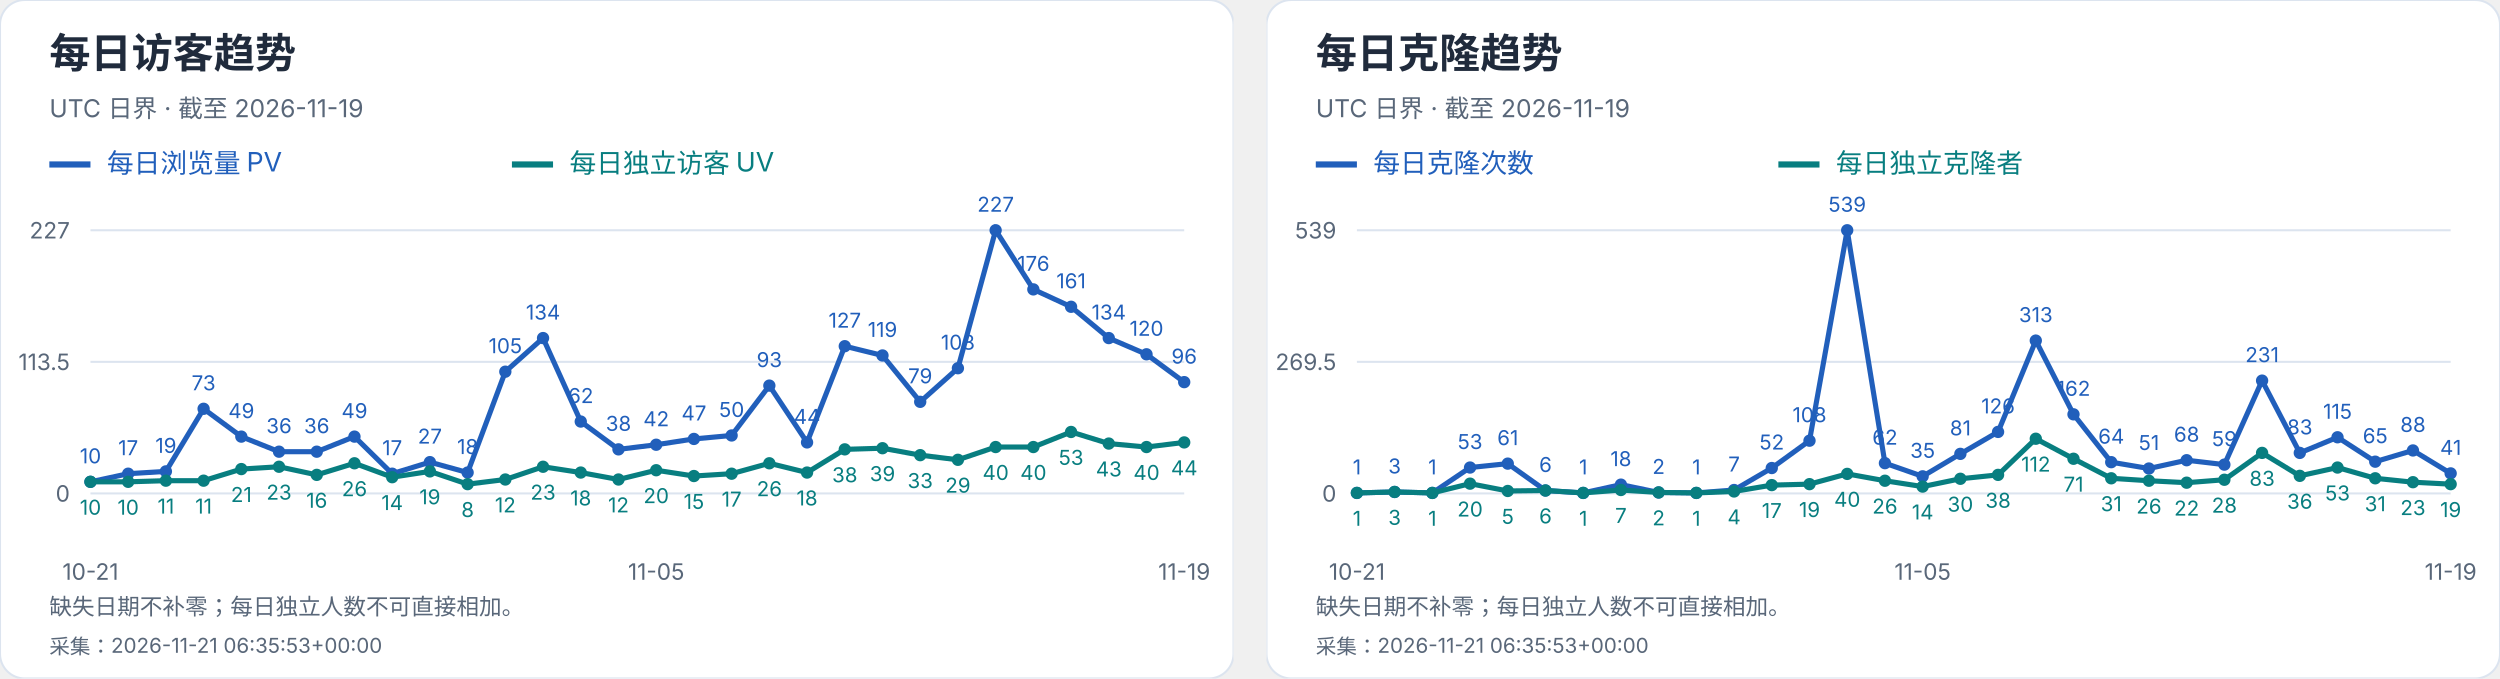
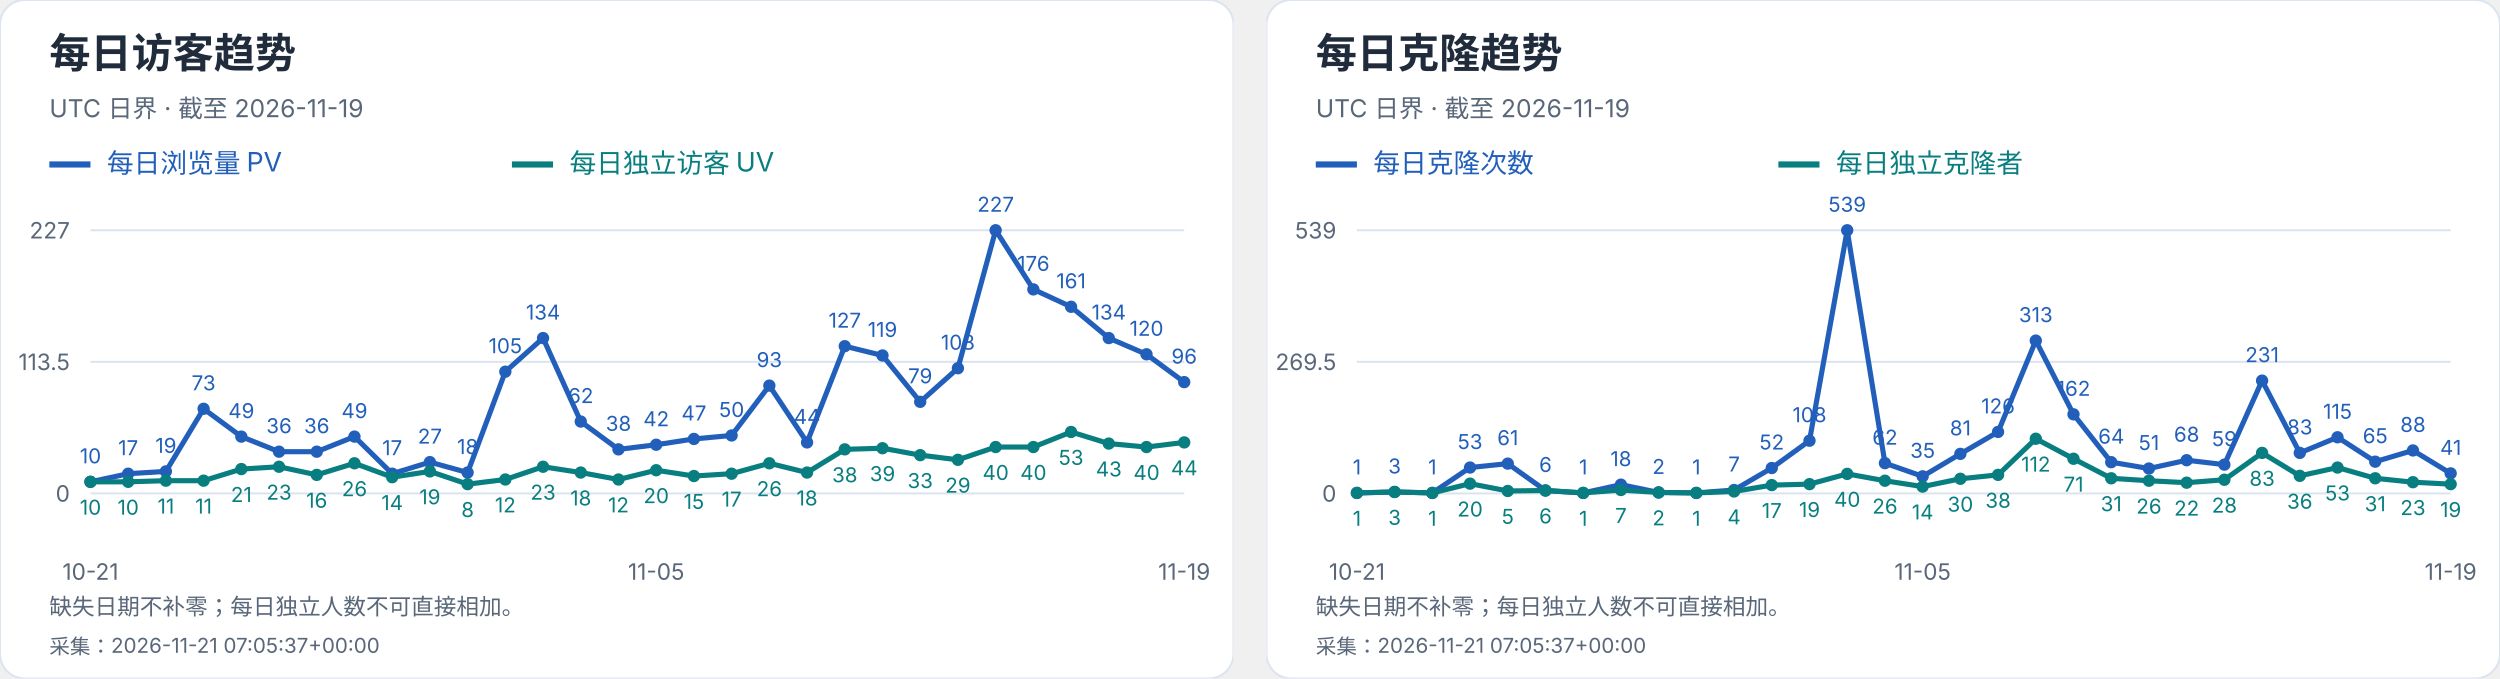
<svg xmlns="http://www.w3.org/2000/svg" width="1216" height="330" viewBox="0 0 1216 330" role="img" aria-label="每日访客及克隆趋势">
  <svg width="600" height="330" viewBox="0 0 600 330" role="img" aria-label="每日访客趋势">
    <style>text{font-family:-apple-system,BlinkMacSystemFont,"Segoe UI","PingFang SC","Microsoft YaHei",sans-serif;font-variant-numeric:tabular-nums}</style>
    <rect width="600" height="330" rx="12" fill="white" stroke="#dce4ef" />
    <text x="24" y="33" font-size="20" fill="#202b3c" font-weight="650" text-anchor="start">每日访客趋势</text>
    <text x="24" y="57" font-size="12" fill="#596779" font-weight="400" text-anchor="start">UTC 日界 · 截至 2026-11-19</text>
    <path d="M24 80h20" stroke="#215fbb" stroke-width="3" />
    <text x="52" y="84" font-size="13" fill="#215fbb" font-weight="400" text-anchor="start">每日浏览量 PV</text>
    <path d="M249 80h20" stroke="#087e80" stroke-width="3" />
    <text x="277" y="84" font-size="13" fill="#087e80" font-weight="400" text-anchor="start">每日独立访客 UV</text>
    <path d="M44 240.0H576" stroke="#dce4ef" />
    <text x="34" y="244.0" font-size="11" fill="#596779" font-weight="400" text-anchor="end">0</text>
    <path d="M44 176.0H576" stroke="#dce4ef" />
    <text x="34" y="180.0" font-size="11" fill="#596779" font-weight="400" text-anchor="end">113.5</text>
    <path d="M44 112.0H576" stroke="#dce4ef" />
    <text x="34" y="116.0" font-size="11" fill="#596779" font-weight="400" text-anchor="end">227</text>
    <circle cx="44.00" cy="234.36" r="3" fill="#215fbb" />
    <text x="44.0" y="225.36" font-size="10" fill="#215fbb" font-weight="400" text-anchor="middle">10</text>
    <circle cx="62.34" cy="230.41" r="3" fill="#215fbb" />
    <text x="62.34" y="221.41" font-size="10" fill="#215fbb" font-weight="400" text-anchor="middle">17</text>
    <circle cx="80.69" cy="229.29" r="3" fill="#215fbb" />
    <text x="80.69" y="220.29" font-size="10" fill="#215fbb" font-weight="400" text-anchor="middle">19</text>
    <circle cx="99.03" cy="198.84" r="3" fill="#215fbb" />
    <text x="99.03" y="189.84" font-size="10" fill="#215fbb" font-weight="400" text-anchor="middle">73</text>
    <circle cx="117.38" cy="212.37" r="3" fill="#215fbb" />
    <text x="117.38" y="203.37" font-size="10" fill="#215fbb" font-weight="400" text-anchor="middle">49</text>
    <circle cx="135.72" cy="219.70" r="3" fill="#215fbb" />
    <text x="135.72" y="210.7" font-size="10" fill="#215fbb" font-weight="400" text-anchor="middle">36</text>
    <circle cx="154.07" cy="219.70" r="3" fill="#215fbb" />
    <text x="154.07" y="210.7" font-size="10" fill="#215fbb" font-weight="400" text-anchor="middle">36</text>
    <circle cx="172.41" cy="212.37" r="3" fill="#215fbb" />
    <text x="172.41" y="203.37" font-size="10" fill="#215fbb" font-weight="400" text-anchor="middle">49</text>
    <circle cx="190.76" cy="230.41" r="3" fill="#215fbb" />
    <text x="190.76" y="221.41" font-size="10" fill="#215fbb" font-weight="400" text-anchor="middle">17</text>
    <circle cx="209.10" cy="224.78" r="3" fill="#215fbb" />
    <text x="209.1" y="215.78" font-size="10" fill="#215fbb" font-weight="400" text-anchor="middle">27</text>
    <circle cx="227.45" cy="229.85" r="3" fill="#215fbb" />
    <text x="227.45" y="220.85" font-size="10" fill="#215fbb" font-weight="400" text-anchor="middle">18</text>
    <circle cx="245.79" cy="180.79" r="3" fill="#215fbb" />
    <text x="245.79" y="171.79" font-size="10" fill="#215fbb" font-weight="400" text-anchor="middle">105</text>
    <circle cx="264.14" cy="164.44" r="3" fill="#215fbb" />
    <text x="264.14" y="155.44" font-size="10" fill="#215fbb" font-weight="400" text-anchor="middle">134</text>
    <circle cx="282.48" cy="205.04" r="3" fill="#215fbb" />
    <text x="282.48" y="196.04" font-size="10" fill="#215fbb" font-weight="400" text-anchor="middle">62</text>
    <circle cx="300.83" cy="218.57" r="3" fill="#215fbb" />
    <text x="300.83" y="209.57" font-size="10" fill="#215fbb" font-weight="400" text-anchor="middle">38</text>
    <circle cx="319.17" cy="216.32" r="3" fill="#215fbb" />
    <text x="319.17" y="207.32" font-size="10" fill="#215fbb" font-weight="400" text-anchor="middle">42</text>
    <circle cx="337.52" cy="213.50" r="3" fill="#215fbb" />
    <text x="337.52" y="204.5" font-size="10" fill="#215fbb" font-weight="400" text-anchor="middle">47</text>
    <circle cx="355.86" cy="211.81" r="3" fill="#215fbb" />
    <text x="355.86" y="202.81" font-size="10" fill="#215fbb" font-weight="400" text-anchor="middle">50</text>
    <circle cx="374.21" cy="187.56" r="3" fill="#215fbb" />
    <text x="374.21" y="178.56" font-size="10" fill="#215fbb" font-weight="400" text-anchor="middle">93</text>
    <circle cx="392.55" cy="215.19" r="3" fill="#215fbb" />
    <text x="392.55" y="206.19" font-size="10" fill="#215fbb" font-weight="400" text-anchor="middle">44</text>
    <circle cx="410.90" cy="168.39" r="3" fill="#215fbb" />
    <text x="410.9" y="159.39" font-size="10" fill="#215fbb" font-weight="400" text-anchor="middle">127</text>
    <circle cx="429.24" cy="172.90" r="3" fill="#215fbb" />
    <text x="429.24" y="163.9" font-size="10" fill="#215fbb" font-weight="400" text-anchor="middle">119</text>
    <circle cx="447.59" cy="195.45" r="3" fill="#215fbb" />
    <text x="447.59" y="186.45" font-size="10" fill="#215fbb" font-weight="400" text-anchor="middle">79</text>
    <circle cx="465.93" cy="179.10" r="3" fill="#215fbb" />
    <text x="465.93" y="170.1" font-size="10" fill="#215fbb" font-weight="400" text-anchor="middle">108</text>
    <circle cx="484.28" cy="112.00" r="3" fill="#215fbb" />
    <text x="484.28" y="103.0" font-size="10" fill="#215fbb" font-weight="400" text-anchor="middle">227</text>
    <circle cx="502.62" cy="140.76" r="3" fill="#215fbb" />
    <text x="502.62" y="131.76" font-size="10" fill="#215fbb" font-weight="400" text-anchor="middle">176</text>
    <circle cx="520.97" cy="149.22" r="3" fill="#215fbb" />
    <text x="520.97" y="140.22" font-size="10" fill="#215fbb" font-weight="400" text-anchor="middle">161</text>
    <circle cx="539.31" cy="164.44" r="3" fill="#215fbb" />
    <text x="539.31" y="155.44" font-size="10" fill="#215fbb" font-weight="400" text-anchor="middle">134</text>
    <circle cx="557.66" cy="172.33" r="3" fill="#215fbb" />
    <text x="557.66" y="163.33" font-size="10" fill="#215fbb" font-weight="400" text-anchor="middle">120</text>
    <circle cx="576.00" cy="185.87" r="3" fill="#215fbb" />
    <text x="576.0" y="176.87" font-size="10" fill="#215fbb" font-weight="400" text-anchor="middle">96</text>
    <polyline points="44.00,234.36 62.34,230.41 80.69,229.29 99.03,198.84 117.38,212.37 135.72,219.70 154.07,219.70 172.41,212.37 190.76,230.41 209.10,224.78 227.45,229.85 245.79,180.79 264.14,164.44 282.48,205.04 300.83,218.57 319.17,216.32 337.52,213.50 355.86,211.81 374.21,187.56 392.55,215.19 410.90,168.39 429.24,172.90 447.59,195.45 465.93,179.10 484.28,112.00 502.62,140.76 520.97,149.22 539.31,164.44 557.66,172.33 576.00,185.87" fill="none" stroke="#215fbb" stroke-width="2.5" />
    <circle cx="44.00" cy="234.36" r="3" fill="#087e80" />
    <text x="44.0" y="250.36" font-size="10" fill="#087e80" font-weight="400" text-anchor="middle">10</text>
    <circle cx="62.34" cy="234.36" r="3" fill="#087e80" />
    <text x="62.34" y="250.36" font-size="10" fill="#087e80" font-weight="400" text-anchor="middle">10</text>
    <circle cx="80.69" cy="233.80" r="3" fill="#087e80" />
    <text x="80.69" y="249.8" font-size="10" fill="#087e80" font-weight="400" text-anchor="middle">11</text>
    <circle cx="99.03" cy="233.80" r="3" fill="#087e80" />
    <text x="99.03" y="249.8" font-size="10" fill="#087e80" font-weight="400" text-anchor="middle">11</text>
    <circle cx="117.38" cy="228.16" r="3" fill="#087e80" />
    <text x="117.38" y="244.16" font-size="10" fill="#087e80" font-weight="400" text-anchor="middle">21</text>
    <circle cx="135.72" cy="227.03" r="3" fill="#087e80" />
    <text x="135.72" y="243.03" font-size="10" fill="#087e80" font-weight="400" text-anchor="middle">23</text>
    <circle cx="154.07" cy="230.98" r="3" fill="#087e80" />
    <text x="154.07" y="246.98" font-size="10" fill="#087e80" font-weight="400" text-anchor="middle">16</text>
    <circle cx="172.41" cy="225.34" r="3" fill="#087e80" />
    <text x="172.41" y="241.34" font-size="10" fill="#087e80" font-weight="400" text-anchor="middle">26</text>
    <circle cx="190.76" cy="232.11" r="3" fill="#087e80" />
    <text x="190.76" y="248.11" font-size="10" fill="#087e80" font-weight="400" text-anchor="middle">14</text>
    <circle cx="209.10" cy="229.29" r="3" fill="#087e80" />
    <text x="209.1" y="245.29" font-size="10" fill="#087e80" font-weight="400" text-anchor="middle">19</text>
    <circle cx="227.45" cy="235.49" r="3" fill="#087e80" />
    <text x="227.45" y="251.49" font-size="10" fill="#087e80" font-weight="400" text-anchor="middle">8</text>
    <circle cx="245.79" cy="233.23" r="3" fill="#087e80" />
    <text x="245.79" y="249.23" font-size="10" fill="#087e80" font-weight="400" text-anchor="middle">12</text>
    <circle cx="264.14" cy="227.03" r="3" fill="#087e80" />
    <text x="264.14" y="243.03" font-size="10" fill="#087e80" font-weight="400" text-anchor="middle">23</text>
    <circle cx="282.48" cy="229.85" r="3" fill="#087e80" />
    <text x="282.48" y="245.85" font-size="10" fill="#087e80" font-weight="400" text-anchor="middle">18</text>
    <circle cx="300.83" cy="233.23" r="3" fill="#087e80" />
    <text x="300.83" y="249.23" font-size="10" fill="#087e80" font-weight="400" text-anchor="middle">12</text>
    <circle cx="319.17" cy="228.72" r="3" fill="#087e80" />
    <text x="319.17" y="244.72" font-size="10" fill="#087e80" font-weight="400" text-anchor="middle">20</text>
    <circle cx="337.52" cy="231.54" r="3" fill="#087e80" />
    <text x="337.52" y="247.54" font-size="10" fill="#087e80" font-weight="400" text-anchor="middle">15</text>
    <circle cx="355.86" cy="230.41" r="3" fill="#087e80" />
    <text x="355.86" y="246.41" font-size="10" fill="#087e80" font-weight="400" text-anchor="middle">17</text>
    <circle cx="374.21" cy="225.34" r="3" fill="#087e80" />
    <text x="374.21" y="241.34" font-size="10" fill="#087e80" font-weight="400" text-anchor="middle">26</text>
    <circle cx="392.55" cy="229.85" r="3" fill="#087e80" />
    <text x="392.55" y="245.85" font-size="10" fill="#087e80" font-weight="400" text-anchor="middle">18</text>
    <circle cx="410.90" cy="218.57" r="3" fill="#087e80" />
    <text x="410.9" y="234.57" font-size="10" fill="#087e80" font-weight="400" text-anchor="middle">38</text>
    <circle cx="429.24" cy="218.01" r="3" fill="#087e80" />
    <text x="429.24" y="234.01" font-size="10" fill="#087e80" font-weight="400" text-anchor="middle">39</text>
    <circle cx="447.59" cy="221.39" r="3" fill="#087e80" />
    <text x="447.59" y="237.39" font-size="10" fill="#087e80" font-weight="400" text-anchor="middle">33</text>
    <circle cx="465.93" cy="223.65" r="3" fill="#087e80" />
    <text x="465.93" y="239.65" font-size="10" fill="#087e80" font-weight="400" text-anchor="middle">29</text>
    <circle cx="484.28" cy="217.44" r="3" fill="#087e80" />
    <text x="484.28" y="233.44" font-size="10" fill="#087e80" font-weight="400" text-anchor="middle">40</text>
    <circle cx="502.62" cy="217.44" r="3" fill="#087e80" />
    <text x="502.62" y="233.44" font-size="10" fill="#087e80" font-weight="400" text-anchor="middle">40</text>
    <circle cx="520.97" cy="210.11" r="3" fill="#087e80" />
    <text x="520.97" y="226.11" font-size="10" fill="#087e80" font-weight="400" text-anchor="middle">53</text>
    <circle cx="539.31" cy="215.75" r="3" fill="#087e80" />
    <text x="539.31" y="231.75" font-size="10" fill="#087e80" font-weight="400" text-anchor="middle">43</text>
    <circle cx="557.66" cy="217.44" r="3" fill="#087e80" />
    <text x="557.66" y="233.44" font-size="10" fill="#087e80" font-weight="400" text-anchor="middle">40</text>
    <circle cx="576.00" cy="215.19" r="3" fill="#087e80" />
    <text x="576.0" y="231.19" font-size="10" fill="#087e80" font-weight="400" text-anchor="middle">44</text>
    <polyline points="44.00,234.36 62.34,234.36 80.69,233.80 99.03,233.80 117.38,228.16 135.72,227.03 154.07,230.98 172.41,225.34 190.76,232.11 209.10,229.29 227.45,235.49 245.79,233.23 264.14,227.03 282.48,229.85 300.83,233.23 319.17,228.72 337.52,231.54 355.86,230.41 374.21,225.34 392.55,229.85 410.90,218.57 429.24,218.01 447.59,221.39 465.93,223.65 484.28,217.44 502.62,217.44 520.97,210.11 539.31,215.75 557.66,217.44 576.00,215.19" fill="none" stroke="#087e80" stroke-width="2.5" />
    <text x="44.0" y="282" font-size="11" fill="#596779" font-weight="400" text-anchor="middle">10-21</text>
    <text x="319.172" y="282" font-size="11" fill="#596779" font-weight="400" text-anchor="middle">11-05</text>
    <text x="576.0" y="282" font-size="11" fill="#596779" font-weight="400" text-anchor="middle">11-19</text>
    <text x="24" y="299" font-size="11" fill="#596779" font-weight="400" text-anchor="start">缺失日期不补零；每日独立人数不可直接相加。</text>
-     <text x="24" y="318" font-size="10" fill="#596779" font-weight="400" text-anchor="start">采集：2026-11-21 06:35:53+00:00</text>
+     <text x="24" y="318" font-size="10" fill="#596779" font-weight="400" text-anchor="start">采集：2026-11-21 07:05:37+00:00</text>
  </svg>
  <svg x="616" y="0" width="600" height="330" viewBox="0 0 600 330" role="img" aria-label="每日克隆趋势">
    <style>text{font-family:-apple-system,BlinkMacSystemFont,"Segoe UI","PingFang SC","Microsoft YaHei",sans-serif;font-variant-numeric:tabular-nums}</style>
    <rect width="600" height="330" rx="12" fill="white" stroke="#dce4ef" />
    <text x="24" y="33" font-size="20" fill="#202b3c" font-weight="650" text-anchor="start">每日克隆趋势</text>
    <text x="24" y="57" font-size="12" fill="#596779" font-weight="400" text-anchor="start">UTC 日界 · 截至 2026-11-19</text>
    <path d="M24 80h20" stroke="#215fbb" stroke-width="3" />
    <text x="52" y="84" font-size="13" fill="#215fbb" font-weight="400" text-anchor="start">每日克隆次数</text>
    <path d="M249 80h20" stroke="#087e80" stroke-width="3" />
    <text x="277" y="84" font-size="13" fill="#087e80" font-weight="400" text-anchor="start">每日独立克隆者</text>
    <path d="M44 240.0H576" stroke="#dce4ef" />
    <text x="34" y="244.0" font-size="11" fill="#596779" font-weight="400" text-anchor="end">0</text>
    <path d="M44 176.0H576" stroke="#dce4ef" />
    <text x="34" y="180.0" font-size="11" fill="#596779" font-weight="400" text-anchor="end">269.5</text>
    <path d="M44 112.0H576" stroke="#dce4ef" />
    <text x="34" y="116.0" font-size="11" fill="#596779" font-weight="400" text-anchor="end">539</text>
    <circle cx="44.00" cy="239.76" r="3" fill="#215fbb" />
    <text x="44.0" y="230.76" font-size="10" fill="#215fbb" font-weight="400" text-anchor="middle">1</text>
    <circle cx="62.34" cy="239.29" r="3" fill="#215fbb" />
    <text x="62.34" y="230.29" font-size="10" fill="#215fbb" font-weight="400" text-anchor="middle">3</text>
    <circle cx="80.69" cy="239.76" r="3" fill="#215fbb" />
    <text x="80.69" y="230.76" font-size="10" fill="#215fbb" font-weight="400" text-anchor="middle">1</text>
    <circle cx="99.03" cy="227.41" r="3" fill="#215fbb" />
    <text x="99.03" y="218.41" font-size="10" fill="#215fbb" font-weight="400" text-anchor="middle">53</text>
    <circle cx="117.38" cy="225.51" r="3" fill="#215fbb" />
    <text x="117.38" y="216.51" font-size="10" fill="#215fbb" font-weight="400" text-anchor="middle">61</text>
    <circle cx="135.72" cy="238.58" r="3" fill="#215fbb" />
    <text x="135.72" y="229.58" font-size="10" fill="#215fbb" font-weight="400" text-anchor="middle">6</text>
    <circle cx="154.07" cy="239.76" r="3" fill="#215fbb" />
    <text x="154.07" y="230.76" font-size="10" fill="#215fbb" font-weight="400" text-anchor="middle">1</text>
    <circle cx="172.41" cy="235.73" r="3" fill="#215fbb" />
    <text x="172.41" y="226.73" font-size="10" fill="#215fbb" font-weight="400" text-anchor="middle">18</text>
    <circle cx="190.76" cy="239.53" r="3" fill="#215fbb" />
    <text x="190.76" y="230.53" font-size="10" fill="#215fbb" font-weight="400" text-anchor="middle">2</text>
    <circle cx="209.10" cy="239.76" r="3" fill="#215fbb" />
    <text x="209.1" y="230.76" font-size="10" fill="#215fbb" font-weight="400" text-anchor="middle">1</text>
    <circle cx="227.45" cy="238.34" r="3" fill="#215fbb" />
    <text x="227.45" y="229.34" font-size="10" fill="#215fbb" font-weight="400" text-anchor="middle">7</text>
    <circle cx="245.79" cy="227.65" r="3" fill="#215fbb" />
    <text x="245.79" y="218.65" font-size="10" fill="#215fbb" font-weight="400" text-anchor="middle">52</text>
    <circle cx="264.14" cy="214.35" r="3" fill="#215fbb" />
    <text x="264.14" y="205.35" font-size="10" fill="#215fbb" font-weight="400" text-anchor="middle">108</text>
    <circle cx="282.48" cy="112.00" r="3" fill="#215fbb" />
    <text x="282.48" y="103.0" font-size="10" fill="#215fbb" font-weight="400" text-anchor="middle">539</text>
    <circle cx="300.83" cy="225.28" r="3" fill="#215fbb" />
    <text x="300.83" y="216.28" font-size="10" fill="#215fbb" font-weight="400" text-anchor="middle">62</text>
    <circle cx="319.17" cy="231.69" r="3" fill="#215fbb" />
    <text x="319.17" y="222.69" font-size="10" fill="#215fbb" font-weight="400" text-anchor="middle">35</text>
    <circle cx="337.52" cy="220.76" r="3" fill="#215fbb" />
    <text x="337.52" y="211.76" font-size="10" fill="#215fbb" font-weight="400" text-anchor="middle">81</text>
    <circle cx="355.86" cy="210.08" r="3" fill="#215fbb" />
    <text x="355.86" y="201.08" font-size="10" fill="#215fbb" font-weight="400" text-anchor="middle">126</text>
    <circle cx="374.21" cy="165.67" r="3" fill="#215fbb" />
    <text x="374.21" y="156.67" font-size="10" fill="#215fbb" font-weight="400" text-anchor="middle">313</text>
    <circle cx="392.55" cy="201.53" r="3" fill="#215fbb" />
    <text x="392.55" y="192.53" font-size="10" fill="#215fbb" font-weight="400" text-anchor="middle">162</text>
    <circle cx="410.90" cy="224.80" r="3" fill="#215fbb" />
    <text x="410.9" y="215.8" font-size="10" fill="#215fbb" font-weight="400" text-anchor="middle">64</text>
    <circle cx="429.24" cy="227.89" r="3" fill="#215fbb" />
    <text x="429.24" y="218.89" font-size="10" fill="#215fbb" font-weight="400" text-anchor="middle">51</text>
    <circle cx="447.59" cy="223.85" r="3" fill="#215fbb" />
    <text x="447.59" y="214.85" font-size="10" fill="#215fbb" font-weight="400" text-anchor="middle">68</text>
    <circle cx="465.93" cy="225.99" r="3" fill="#215fbb" />
    <text x="465.93" y="216.99" font-size="10" fill="#215fbb" font-weight="400" text-anchor="middle">59</text>
    <circle cx="484.28" cy="185.14" r="3" fill="#215fbb" />
    <text x="484.28" y="176.14" font-size="10" fill="#215fbb" font-weight="400" text-anchor="middle">231</text>
    <circle cx="502.62" cy="220.29" r="3" fill="#215fbb" />
    <text x="502.62" y="211.29" font-size="10" fill="#215fbb" font-weight="400" text-anchor="middle">83</text>
    <circle cx="520.97" cy="212.69" r="3" fill="#215fbb" />
    <text x="520.97" y="203.69" font-size="10" fill="#215fbb" font-weight="400" text-anchor="middle">115</text>
    <circle cx="539.31" cy="224.56" r="3" fill="#215fbb" />
    <text x="539.31" y="215.56" font-size="10" fill="#215fbb" font-weight="400" text-anchor="middle">65</text>
    <circle cx="557.66" cy="219.10" r="3" fill="#215fbb" />
    <text x="557.66" y="210.1" font-size="10" fill="#215fbb" font-weight="400" text-anchor="middle">88</text>
    <circle cx="576.00" cy="230.26" r="3" fill="#215fbb" />
    <text x="576.0" y="221.26" font-size="10" fill="#215fbb" font-weight="400" text-anchor="middle">41</text>
    <polyline points="44.00,239.76 62.34,239.29 80.69,239.76 99.03,227.41 117.38,225.51 135.72,238.58 154.07,239.76 172.41,235.73 190.76,239.53 209.10,239.76 227.45,238.34 245.79,227.65 264.14,214.35 282.48,112.00 300.83,225.28 319.17,231.69 337.52,220.76 355.86,210.08 374.21,165.67 392.55,201.53 410.90,224.80 429.24,227.89 447.59,223.85 465.93,225.99 484.28,185.14 502.62,220.29 520.97,212.69 539.31,224.56 557.66,219.10 576.00,230.26" fill="none" stroke="#215fbb" stroke-width="2.5" />
    <circle cx="44.00" cy="239.76" r="3" fill="#087e80" />
    <text x="44.0" y="255.76" font-size="10" fill="#087e80" font-weight="400" text-anchor="middle">1</text>
    <circle cx="62.34" cy="239.29" r="3" fill="#087e80" />
    <text x="62.34" y="255.29" font-size="10" fill="#087e80" font-weight="400" text-anchor="middle">3</text>
    <circle cx="80.69" cy="239.76" r="3" fill="#087e80" />
    <text x="80.69" y="255.76" font-size="10" fill="#087e80" font-weight="400" text-anchor="middle">1</text>
    <circle cx="99.03" cy="235.25" r="3" fill="#087e80" />
    <text x="99.03" y="251.25" font-size="10" fill="#087e80" font-weight="400" text-anchor="middle">20</text>
    <circle cx="117.38" cy="238.81" r="3" fill="#087e80" />
    <text x="117.38" y="254.81" font-size="10" fill="#087e80" font-weight="400" text-anchor="middle">5</text>
    <circle cx="135.72" cy="238.58" r="3" fill="#087e80" />
    <text x="135.72" y="254.58" font-size="10" fill="#087e80" font-weight="400" text-anchor="middle">6</text>
    <circle cx="154.07" cy="239.76" r="3" fill="#087e80" />
    <text x="154.07" y="255.76" font-size="10" fill="#087e80" font-weight="400" text-anchor="middle">1</text>
    <circle cx="172.41" cy="238.34" r="3" fill="#087e80" />
    <text x="172.41" y="254.34" font-size="10" fill="#087e80" font-weight="400" text-anchor="middle">7</text>
    <circle cx="190.76" cy="239.53" r="3" fill="#087e80" />
    <text x="190.76" y="255.53" font-size="10" fill="#087e80" font-weight="400" text-anchor="middle">2</text>
    <circle cx="209.10" cy="239.76" r="3" fill="#087e80" />
    <text x="209.1" y="255.76" font-size="10" fill="#087e80" font-weight="400" text-anchor="middle">1</text>
    <circle cx="227.45" cy="239.05" r="3" fill="#087e80" />
    <text x="227.45" y="255.05" font-size="10" fill="#087e80" font-weight="400" text-anchor="middle">4</text>
    <circle cx="245.79" cy="235.96" r="3" fill="#087e80" />
    <text x="245.79" y="251.96" font-size="10" fill="#087e80" font-weight="400" text-anchor="middle">17</text>
    <circle cx="264.14" cy="235.49" r="3" fill="#087e80" />
    <text x="264.14" y="251.49" font-size="10" fill="#087e80" font-weight="400" text-anchor="middle">19</text>
    <circle cx="282.48" cy="230.50" r="3" fill="#087e80" />
    <text x="282.48" y="246.5" font-size="10" fill="#087e80" font-weight="400" text-anchor="middle">40</text>
    <circle cx="300.83" cy="233.83" r="3" fill="#087e80" />
    <text x="300.83" y="249.83" font-size="10" fill="#087e80" font-weight="400" text-anchor="middle">26</text>
    <circle cx="319.17" cy="236.68" r="3" fill="#087e80" />
    <text x="319.17" y="252.68" font-size="10" fill="#087e80" font-weight="400" text-anchor="middle">14</text>
    <circle cx="337.52" cy="232.88" r="3" fill="#087e80" />
    <text x="337.52" y="248.88" font-size="10" fill="#087e80" font-weight="400" text-anchor="middle">30</text>
    <circle cx="355.86" cy="230.98" r="3" fill="#087e80" />
    <text x="355.86" y="246.98" font-size="10" fill="#087e80" font-weight="400" text-anchor="middle">38</text>
    <circle cx="374.21" cy="213.40" r="3" fill="#087e80" />
    <text x="374.21" y="229.4" font-size="10" fill="#087e80" font-weight="400" text-anchor="middle">112</text>
    <circle cx="392.55" cy="223.14" r="3" fill="#087e80" />
    <text x="392.55" y="239.14" font-size="10" fill="#087e80" font-weight="400" text-anchor="middle">71</text>
    <circle cx="410.90" cy="232.64" r="3" fill="#087e80" />
    <text x="410.9" y="248.64" font-size="10" fill="#087e80" font-weight="400" text-anchor="middle">31</text>
    <circle cx="429.24" cy="233.83" r="3" fill="#087e80" />
    <text x="429.24" y="249.83" font-size="10" fill="#087e80" font-weight="400" text-anchor="middle">26</text>
    <circle cx="447.59" cy="234.78" r="3" fill="#087e80" />
    <text x="447.59" y="250.78" font-size="10" fill="#087e80" font-weight="400" text-anchor="middle">22</text>
    <circle cx="465.93" cy="233.35" r="3" fill="#087e80" />
    <text x="465.93" y="249.35" font-size="10" fill="#087e80" font-weight="400" text-anchor="middle">28</text>
    <circle cx="484.28" cy="220.29" r="3" fill="#087e80" />
    <text x="484.28" y="236.29" font-size="10" fill="#087e80" font-weight="400" text-anchor="middle">83</text>
    <circle cx="502.62" cy="231.45" r="3" fill="#087e80" />
    <text x="502.62" y="247.45" font-size="10" fill="#087e80" font-weight="400" text-anchor="middle">36</text>
    <circle cx="520.97" cy="227.41" r="3" fill="#087e80" />
    <text x="520.97" y="243.41" font-size="10" fill="#087e80" font-weight="400" text-anchor="middle">53</text>
    <circle cx="539.31" cy="232.64" r="3" fill="#087e80" />
    <text x="539.31" y="248.64" font-size="10" fill="#087e80" font-weight="400" text-anchor="middle">31</text>
    <circle cx="557.66" cy="234.54" r="3" fill="#087e80" />
    <text x="557.66" y="250.54" font-size="10" fill="#087e80" font-weight="400" text-anchor="middle">23</text>
    <circle cx="576.00" cy="235.49" r="3" fill="#087e80" />
    <text x="576.0" y="251.49" font-size="10" fill="#087e80" font-weight="400" text-anchor="middle">19</text>
    <polyline points="44.00,239.76 62.34,239.29 80.69,239.76 99.03,235.25 117.38,238.81 135.72,238.58 154.07,239.76 172.41,238.34 190.76,239.53 209.10,239.76 227.45,239.05 245.79,235.96 264.14,235.49 282.48,230.50 300.83,233.83 319.17,236.68 337.52,232.88 355.86,230.98 374.21,213.40 392.55,223.14 410.90,232.64 429.24,233.83 447.59,234.78 465.93,233.35 484.28,220.29 502.62,231.45 520.97,227.41 539.31,232.64 557.66,234.54 576.00,235.49" fill="none" stroke="#087e80" stroke-width="2.5" />
    <text x="44.0" y="282" font-size="11" fill="#596779" font-weight="400" text-anchor="middle">10-21</text>
    <text x="319.172" y="282" font-size="11" fill="#596779" font-weight="400" text-anchor="middle">11-05</text>
    <text x="576.0" y="282" font-size="11" fill="#596779" font-weight="400" text-anchor="middle">11-19</text>
    <text x="24" y="299" font-size="11" fill="#596779" font-weight="400" text-anchor="start">缺失日期不补零；每日独立人数不可直接相加。</text>
-     <text x="24" y="318" font-size="10" fill="#596779" font-weight="400" text-anchor="start">采集：2026-11-21 06:35:53+00:00</text>
+     <text x="24" y="318" font-size="10" fill="#596779" font-weight="400" text-anchor="start">采集：2026-11-21 07:05:37+00:00</text>
  </svg>
</svg>
